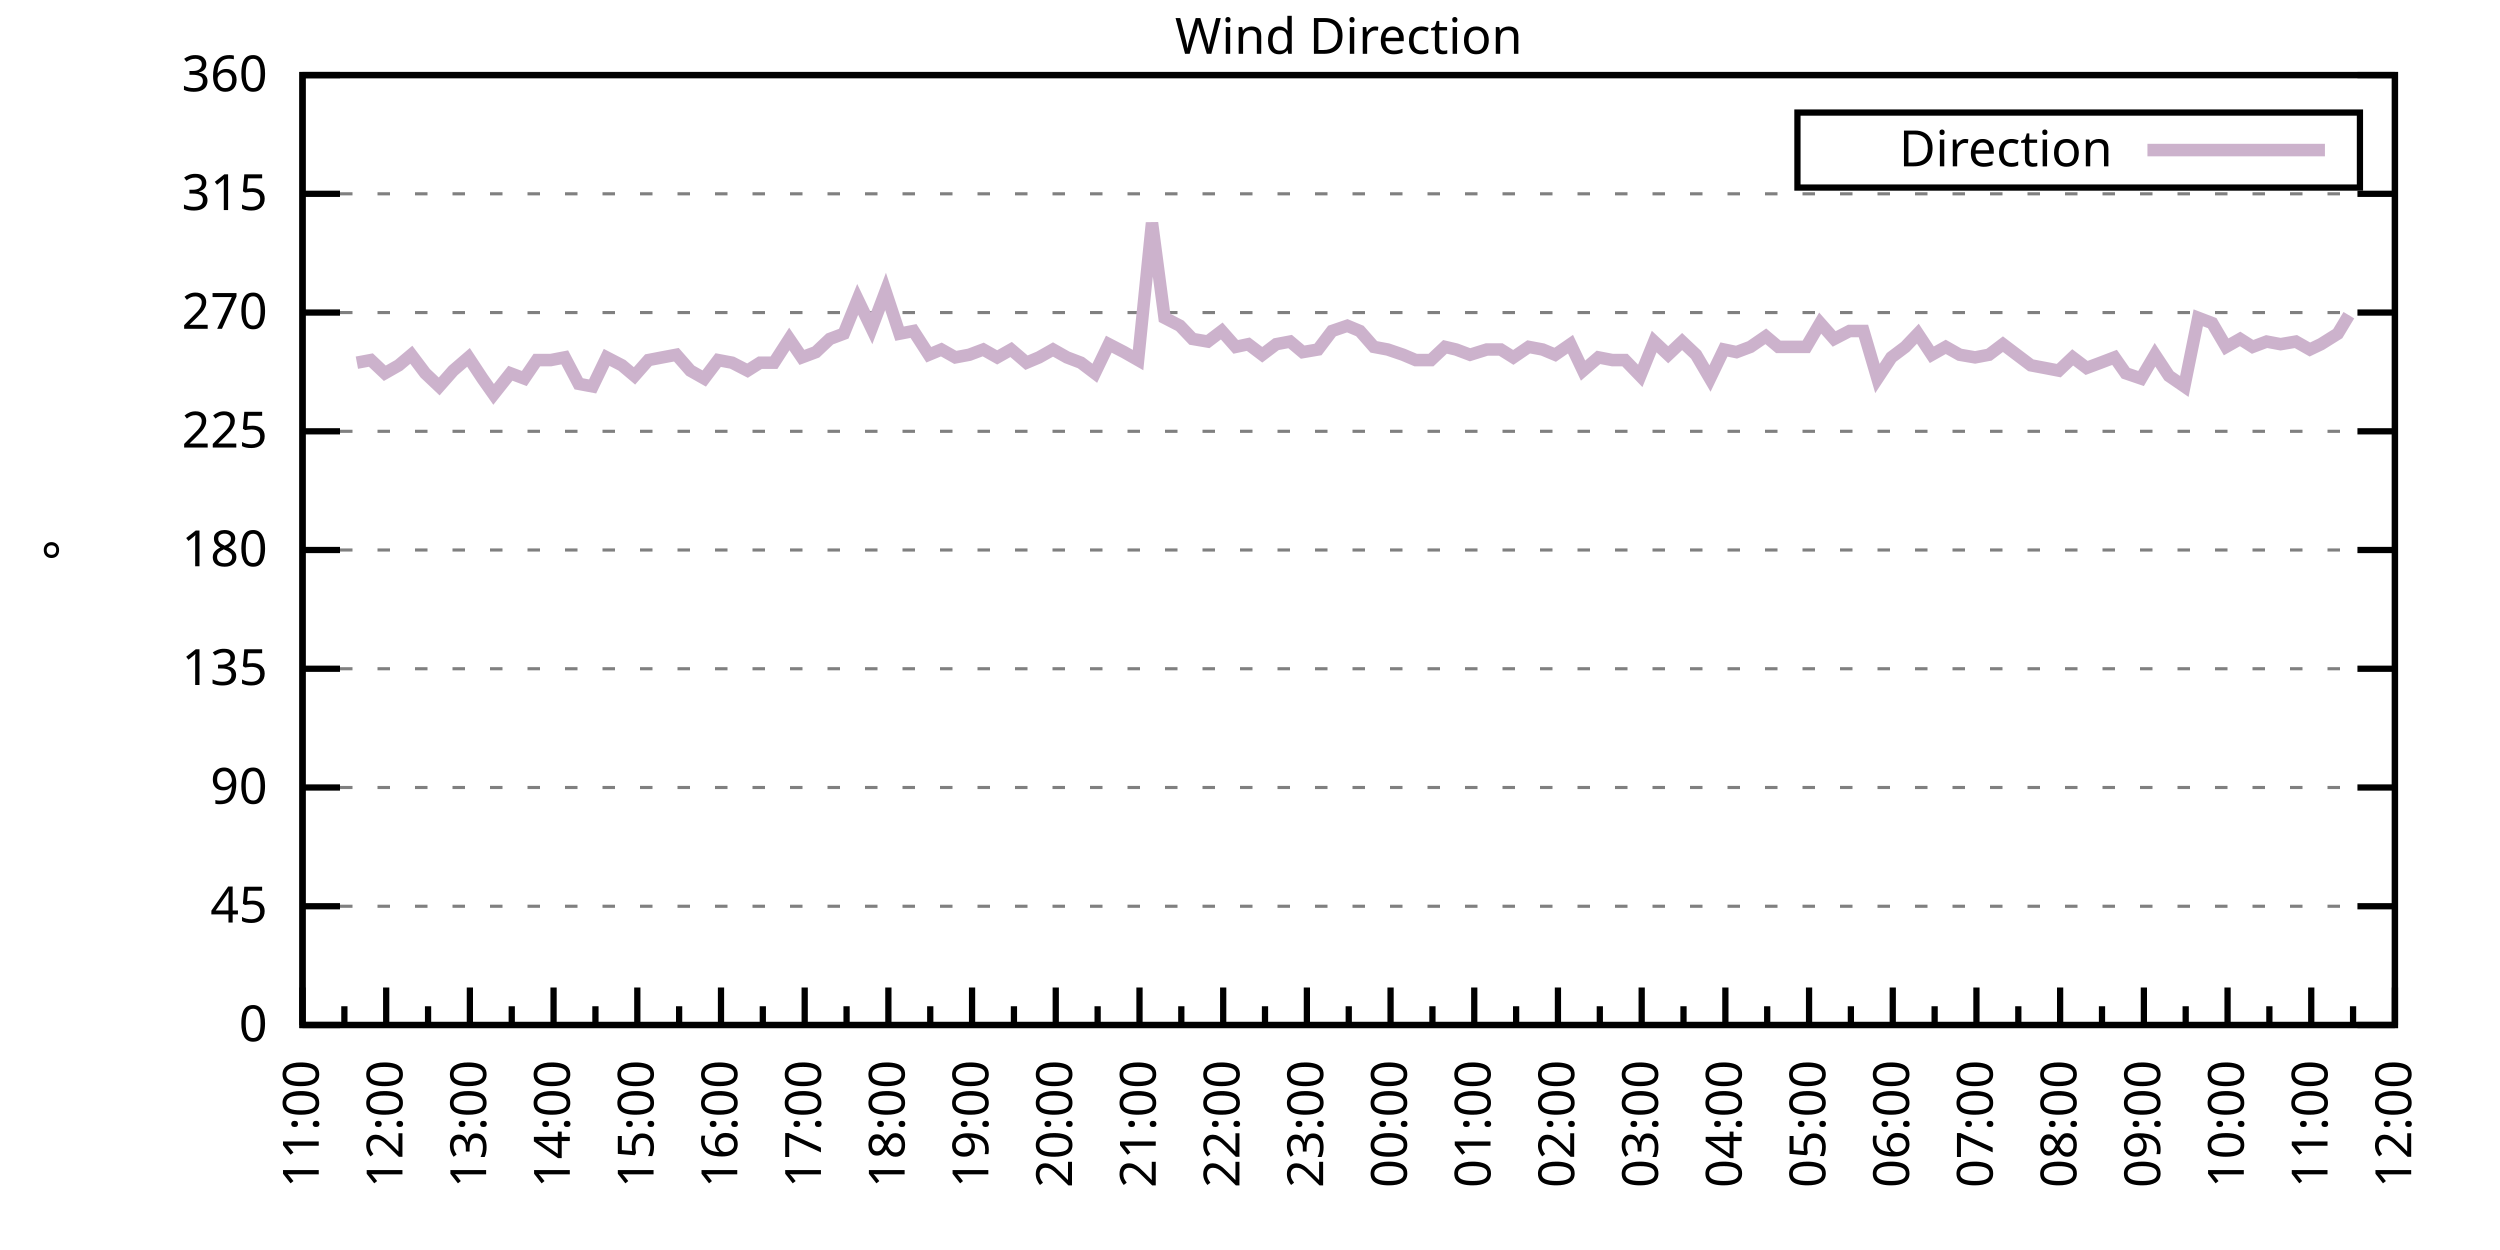
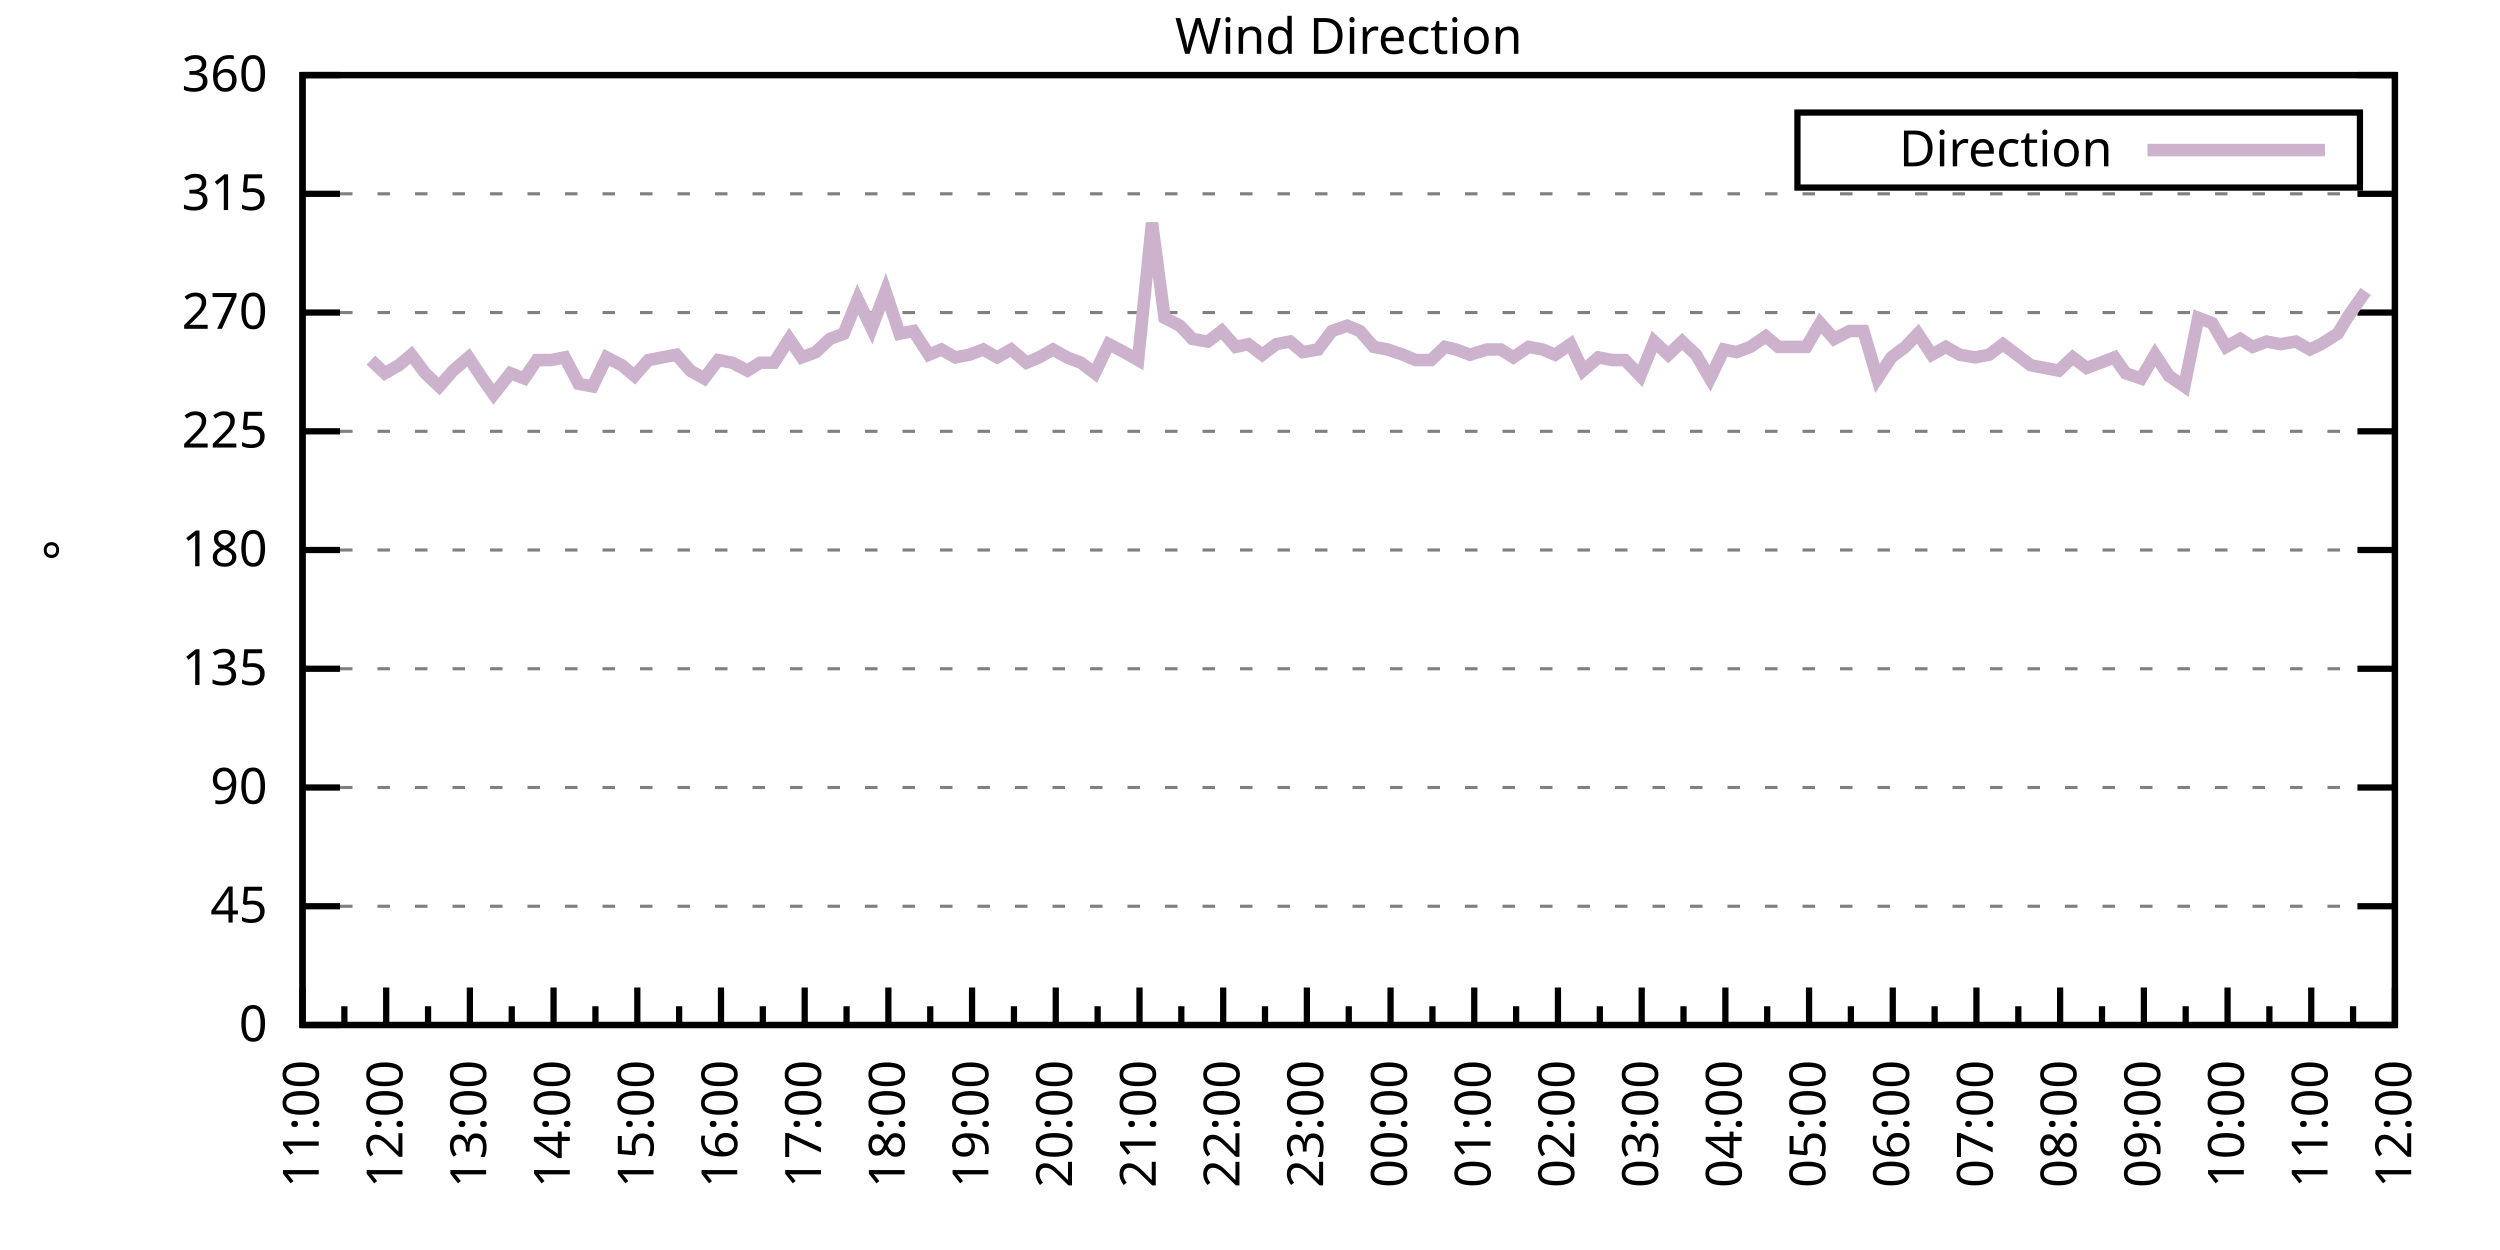
<svg xmlns="http://www.w3.org/2000/svg" xmlns:xlink="http://www.w3.org/1999/xlink" width="400" height="200" viewBox="0 0 400 200">
  <g id="gnuplot_canvas">
    <rect x="0" y="0" width="400" height="200" fill="none" />
    <defs>
      <circle id="gpDot" r="0.5" stroke-width="0.5" stroke="currentColor" />
      <path id="gpPt0" stroke-width="0.333" stroke="currentColor" d="M-1,0 h2 M0,-1 v2" />
      <path id="gpPt1" stroke-width="0.333" stroke="currentColor" d="M-1,-1 L1,1 M1,-1 L-1,1" />
      <path id="gpPt2" stroke-width="0.333" stroke="currentColor" d="M-1,0 L1,0 M0,-1 L0,1 M-1,-1 L1,1 M-1,1 L1,-1" />
      <rect id="gpPt3" stroke-width="0.333" stroke="currentColor" x="-1" y="-1" width="2" height="2" />
      <rect id="gpPt4" stroke-width="0.333" stroke="currentColor" fill="currentColor" x="-1" y="-1" width="2" height="2" />
      <circle id="gpPt5" stroke-width="0.333" stroke="currentColor" cx="0" cy="0" r="1" />
      <use xlink:href="#gpPt5" id="gpPt6" fill="currentColor" stroke="none" />
      <path id="gpPt7" stroke-width="0.333" stroke="currentColor" d="M0,-1.33 L-1.33,0.67 L1.33,0.67 z" />
      <use xlink:href="#gpPt7" id="gpPt8" fill="currentColor" stroke="none" />
      <use xlink:href="#gpPt7" id="gpPt9" stroke="currentColor" transform="rotate(180)" />
      <use xlink:href="#gpPt9" id="gpPt10" fill="currentColor" stroke="none" />
      <use xlink:href="#gpPt3" id="gpPt11" stroke="currentColor" transform="rotate(45)" />
      <use xlink:href="#gpPt11" id="gpPt12" fill="currentColor" stroke="none" />
      <path id="gpPt13" stroke-width="0.333" stroke="currentColor" d="M0,1.330 L1.265,0.411 L0.782,-1.067 L-0.782,-1.076 L-1.265,0.411 z" />
      <use xlink:href="#gpPt13" id="gpPt14" fill="currentColor" stroke="none" />
      <filter id="textbox" filterUnits="objectBoundingBox" x="0" y="0" height="1" width="1">
        <feFlood flood-color="white" flood-opacity="1" result="bgnd" />
        <feComposite in="SourceGraphic" in2="bgnd" operator="atop" />
      </filter>
      <filter id="greybox" filterUnits="objectBoundingBox" x="0" y="0" height="1" width="1">
        <feFlood flood-color="lightgrey" flood-opacity="1" result="grey" />
        <feComposite in="SourceGraphic" in2="grey" operator="atop" />
      </filter>
    </defs>
    <g fill="none" color="white" stroke="currentColor" stroke-width="1.00" stroke-linecap="butt" stroke-linejoin="miter">
</g>
    <g fill="none" color="black" stroke="currentColor" stroke-width="1.00" stroke-linecap="butt" stroke-linejoin="miter">
      <g stroke="none" shape-rendering="crispEdges">
        <polygon fill="rgb(255, 255, 255)" points="48.40,164.00 383.18,164.00 383.18,12.02 48.40,12.02 " />
      </g>
    </g>
    <g fill="none" color="black" stroke="currentColor" stroke-width="1.00" stroke-linecap="butt" stroke-linejoin="miter">
</g>
    <g fill="none" color="black" stroke="black" stroke-width="0.50" stroke-linecap="butt" stroke-linejoin="miter">
</g>
    <g fill="none" color="gray" stroke="currentColor" stroke-width="0.50" stroke-linecap="butt" stroke-linejoin="miter">
      <path stroke="gray" stroke-dasharray="2,4" class="gridline" d="M48.40,164.00 L383.19,164.00  " />
    </g>
    <g fill="none" color="gray" stroke="gray" stroke-width="1.00" stroke-linecap="butt" stroke-linejoin="miter">
</g>
    <g fill="none" color="black" stroke="currentColor" stroke-width="1.00" stroke-linecap="butt" stroke-linejoin="miter">
      <path stroke="black" d="M48.40,164.00 L54.40,164.00 M383.19,164.00 L377.19,164.00  " />
      <g transform="translate(42.80,166.60)" stroke="none" fill="black" font-family="Sans" font-size="8.00" text-anchor="end">
        <text>
          <tspan font-family="Sans"> 0</tspan>
        </text>
      </g>
    </g>
    <g fill="none" color="black" stroke="currentColor" stroke-width="1.00" stroke-linecap="butt" stroke-linejoin="miter">
</g>
    <g fill="none" color="black" stroke="black" stroke-width="0.50" stroke-linecap="butt" stroke-linejoin="miter">
</g>
    <g fill="none" color="gray" stroke="currentColor" stroke-width="0.50" stroke-linecap="butt" stroke-linejoin="miter">
      <path stroke="gray" stroke-dasharray="2,4" class="gridline" d="M48.40,145.00 L383.19,145.00  " />
    </g>
    <g fill="none" color="gray" stroke="gray" stroke-width="1.00" stroke-linecap="butt" stroke-linejoin="miter">
</g>
    <g fill="none" color="black" stroke="currentColor" stroke-width="1.00" stroke-linecap="butt" stroke-linejoin="miter">
      <path stroke="black" d="M48.40,145.00 L54.40,145.00 M383.19,145.00 L377.19,145.00  " />
      <g transform="translate(42.80,147.60)" stroke="none" fill="black" font-family="Sans" font-size="8.00" text-anchor="end">
        <text>
          <tspan font-family="Sans"> 45</tspan>
        </text>
      </g>
    </g>
    <g fill="none" color="black" stroke="currentColor" stroke-width="1.00" stroke-linecap="butt" stroke-linejoin="miter">
</g>
    <g fill="none" color="black" stroke="black" stroke-width="0.50" stroke-linecap="butt" stroke-linejoin="miter">
</g>
    <g fill="none" color="gray" stroke="currentColor" stroke-width="0.50" stroke-linecap="butt" stroke-linejoin="miter">
      <path stroke="gray" stroke-dasharray="2,4" class="gridline" d="M48.40,126.00 L383.19,126.00  " />
    </g>
    <g fill="none" color="gray" stroke="gray" stroke-width="1.00" stroke-linecap="butt" stroke-linejoin="miter">
</g>
    <g fill="none" color="black" stroke="currentColor" stroke-width="1.00" stroke-linecap="butt" stroke-linejoin="miter">
      <path stroke="black" d="M48.40,126.00 L54.40,126.00 M383.19,126.00 L377.19,126.00  " />
      <g transform="translate(42.80,128.60)" stroke="none" fill="black" font-family="Sans" font-size="8.00" text-anchor="end">
        <text>
          <tspan font-family="Sans"> 90</tspan>
        </text>
      </g>
    </g>
    <g fill="none" color="black" stroke="currentColor" stroke-width="1.00" stroke-linecap="butt" stroke-linejoin="miter">
</g>
    <g fill="none" color="black" stroke="black" stroke-width="0.50" stroke-linecap="butt" stroke-linejoin="miter">
</g>
    <g fill="none" color="gray" stroke="currentColor" stroke-width="0.50" stroke-linecap="butt" stroke-linejoin="miter">
      <path stroke="gray" stroke-dasharray="2,4" class="gridline" d="M48.40,107.00 L383.19,107.00  " />
    </g>
    <g fill="none" color="gray" stroke="gray" stroke-width="1.00" stroke-linecap="butt" stroke-linejoin="miter">
</g>
    <g fill="none" color="black" stroke="currentColor" stroke-width="1.00" stroke-linecap="butt" stroke-linejoin="miter">
      <path stroke="black" d="M48.40,107.00 L54.40,107.00 M383.19,107.00 L377.19,107.00  " />
      <g transform="translate(42.80,109.60)" stroke="none" fill="black" font-family="Sans" font-size="8.00" text-anchor="end">
        <text>
          <tspan font-family="Sans"> 135</tspan>
        </text>
      </g>
    </g>
    <g fill="none" color="black" stroke="currentColor" stroke-width="1.00" stroke-linecap="butt" stroke-linejoin="miter">
</g>
    <g fill="none" color="black" stroke="black" stroke-width="0.50" stroke-linecap="butt" stroke-linejoin="miter">
</g>
    <g fill="none" color="gray" stroke="currentColor" stroke-width="0.50" stroke-linecap="butt" stroke-linejoin="miter">
      <path stroke="gray" stroke-dasharray="2,4" class="gridline" d="M48.40,88.00 L383.19,88.00  " />
    </g>
    <g fill="none" color="gray" stroke="gray" stroke-width="1.00" stroke-linecap="butt" stroke-linejoin="miter">
</g>
    <g fill="none" color="black" stroke="currentColor" stroke-width="1.00" stroke-linecap="butt" stroke-linejoin="miter">
      <path stroke="black" d="M48.40,88.00 L54.40,88.00 M383.19,88.00 L377.19,88.00  " />
      <g transform="translate(42.80,90.60)" stroke="none" fill="black" font-family="Sans" font-size="8.00" text-anchor="end">
        <text>
          <tspan font-family="Sans"> 180</tspan>
        </text>
      </g>
    </g>
    <g fill="none" color="black" stroke="currentColor" stroke-width="1.00" stroke-linecap="butt" stroke-linejoin="miter">
</g>
    <g fill="none" color="black" stroke="black" stroke-width="0.50" stroke-linecap="butt" stroke-linejoin="miter">
</g>
    <g fill="none" color="gray" stroke="currentColor" stroke-width="0.50" stroke-linecap="butt" stroke-linejoin="miter">
      <path stroke="gray" stroke-dasharray="2,4" class="gridline" d="M48.40,69.01 L383.19,69.01  " />
    </g>
    <g fill="none" color="gray" stroke="gray" stroke-width="1.00" stroke-linecap="butt" stroke-linejoin="miter">
</g>
    <g fill="none" color="black" stroke="currentColor" stroke-width="1.00" stroke-linecap="butt" stroke-linejoin="miter">
      <path stroke="black" d="M48.40,69.01 L54.40,69.01 M383.19,69.01 L377.19,69.01  " />
      <g transform="translate(42.80,71.61)" stroke="none" fill="black" font-family="Sans" font-size="8.00" text-anchor="end">
        <text>
          <tspan font-family="Sans"> 225</tspan>
        </text>
      </g>
    </g>
    <g fill="none" color="black" stroke="currentColor" stroke-width="1.00" stroke-linecap="butt" stroke-linejoin="miter">
</g>
    <g fill="none" color="black" stroke="black" stroke-width="0.50" stroke-linecap="butt" stroke-linejoin="miter">
</g>
    <g fill="none" color="gray" stroke="currentColor" stroke-width="0.50" stroke-linecap="butt" stroke-linejoin="miter">
      <path stroke="gray" stroke-dasharray="2,4" class="gridline" d="M48.40,50.01 L383.19,50.01  " />
    </g>
    <g fill="none" color="gray" stroke="gray" stroke-width="1.00" stroke-linecap="butt" stroke-linejoin="miter">
</g>
    <g fill="none" color="black" stroke="currentColor" stroke-width="1.00" stroke-linecap="butt" stroke-linejoin="miter">
      <path stroke="black" d="M48.40,50.01 L54.40,50.01 M383.19,50.01 L377.19,50.01  " />
      <g transform="translate(42.80,52.61)" stroke="none" fill="black" font-family="Sans" font-size="8.00" text-anchor="end">
        <text>
          <tspan font-family="Sans"> 270</tspan>
        </text>
      </g>
    </g>
    <g fill="none" color="black" stroke="currentColor" stroke-width="1.00" stroke-linecap="butt" stroke-linejoin="miter">
</g>
    <g fill="none" color="black" stroke="black" stroke-width="0.50" stroke-linecap="butt" stroke-linejoin="miter">
</g>
    <g fill="none" color="gray" stroke="currentColor" stroke-width="0.50" stroke-linecap="butt" stroke-linejoin="miter">
      <path stroke="gray" stroke-dasharray="2,4" class="gridline" d="M48.40,31.01 L383.19,31.01  " />
    </g>
    <g fill="none" color="gray" stroke="gray" stroke-width="1.00" stroke-linecap="butt" stroke-linejoin="miter">
</g>
    <g fill="none" color="black" stroke="currentColor" stroke-width="1.00" stroke-linecap="butt" stroke-linejoin="miter">
      <path stroke="black" d="M48.40,31.01 L54.40,31.01 M383.19,31.01 L377.19,31.01  " />
      <g transform="translate(42.80,33.61)" stroke="none" fill="black" font-family="Sans" font-size="8.00" text-anchor="end">
        <text>
          <tspan font-family="Sans"> 315</tspan>
        </text>
      </g>
    </g>
    <g fill="none" color="black" stroke="currentColor" stroke-width="1.00" stroke-linecap="butt" stroke-linejoin="miter">
</g>
    <g fill="none" color="black" stroke="black" stroke-width="0.50" stroke-linecap="butt" stroke-linejoin="miter">
</g>
    <g fill="none" color="gray" stroke="currentColor" stroke-width="0.50" stroke-linecap="butt" stroke-linejoin="miter">
      <path stroke="gray" stroke-dasharray="2,4" class="gridline" d="M48.40,12.01 L383.19,12.01  " />
    </g>
    <g fill="none" color="gray" stroke="gray" stroke-width="1.00" stroke-linecap="butt" stroke-linejoin="miter">
</g>
    <g fill="none" color="black" stroke="currentColor" stroke-width="1.00" stroke-linecap="butt" stroke-linejoin="miter">
      <path stroke="black" d="M48.40,12.01 L54.40,12.01 M383.19,12.01 L377.19,12.01  " />
      <g transform="translate(42.80,14.61)" stroke="none" fill="black" font-family="Sans" font-size="8.00" text-anchor="end">
        <text>
          <tspan font-family="Sans"> 360</tspan>
        </text>
      </g>
    </g>
    <g fill="none" color="black" stroke="currentColor" stroke-width="1.00" stroke-linecap="butt" stroke-linejoin="miter">
      <path stroke="black" d="M48.40,164.00 L48.40,158.00  " />
      <g transform="translate(51.00,169.60) rotate(270)" stroke="none" fill="black" font-family="Sans" font-size="8.00" text-anchor="end">
        <text>
          <tspan font-family="Sans">11:00</tspan>
        </text>
      </g>
    </g>
    <g fill="none" color="black" stroke="currentColor" stroke-width="1.00" stroke-linecap="butt" stroke-linejoin="miter">
      <path stroke="black" d="M55.10,164.00 L55.10,161.00 M61.79,164.00 L61.79,158.00  " />
      <g transform="translate(64.39,169.60) rotate(270)" stroke="none" fill="black" font-family="Sans" font-size="8.00" text-anchor="end">
        <text>
          <tspan font-family="Sans">12:00</tspan>
        </text>
      </g>
    </g>
    <g fill="none" color="black" stroke="currentColor" stroke-width="1.00" stroke-linecap="butt" stroke-linejoin="miter">
      <path stroke="black" d="M68.49,164.00 L68.49,161.00 M75.18,164.00 L75.18,158.00  " />
      <g transform="translate(77.78,169.60) rotate(270)" stroke="none" fill="black" font-family="Sans" font-size="8.00" text-anchor="end">
        <text>
          <tspan font-family="Sans">13:00</tspan>
        </text>
      </g>
    </g>
    <g fill="none" color="black" stroke="currentColor" stroke-width="1.00" stroke-linecap="butt" stroke-linejoin="miter">
      <path stroke="black" d="M81.88,164.00 L81.88,161.00 M88.57,164.00 L88.57,158.00  " />
      <g transform="translate(91.17,169.60) rotate(270)" stroke="none" fill="black" font-family="Sans" font-size="8.00" text-anchor="end">
        <text>
          <tspan font-family="Sans">14:00</tspan>
        </text>
      </g>
    </g>
    <g fill="none" color="black" stroke="currentColor" stroke-width="1.00" stroke-linecap="butt" stroke-linejoin="miter">
      <path stroke="black" d="M95.27,164.00 L95.27,161.00 M101.97,164.00 L101.97,158.00  " />
      <g transform="translate(104.57,169.60) rotate(270)" stroke="none" fill="black" font-family="Sans" font-size="8.00" text-anchor="end">
        <text>
          <tspan font-family="Sans">15:00</tspan>
        </text>
      </g>
    </g>
    <g fill="none" color="black" stroke="currentColor" stroke-width="1.00" stroke-linecap="butt" stroke-linejoin="miter">
      <path stroke="black" d="M108.66,164.00 L108.66,161.00 M115.36,164.00 L115.36,158.00  " />
      <g transform="translate(117.96,169.60) rotate(270)" stroke="none" fill="black" font-family="Sans" font-size="8.00" text-anchor="end">
        <text>
          <tspan font-family="Sans">16:00</tspan>
        </text>
      </g>
    </g>
    <g fill="none" color="black" stroke="currentColor" stroke-width="1.00" stroke-linecap="butt" stroke-linejoin="miter">
      <path stroke="black" d="M122.05,164.00 L122.05,161.00 M128.75,164.00 L128.75,158.00  " />
      <g transform="translate(131.35,169.60) rotate(270)" stroke="none" fill="black" font-family="Sans" font-size="8.00" text-anchor="end">
        <text>
          <tspan font-family="Sans">17:00</tspan>
        </text>
      </g>
    </g>
    <g fill="none" color="black" stroke="currentColor" stroke-width="1.00" stroke-linecap="butt" stroke-linejoin="miter">
      <path stroke="black" d="M135.45,164.00 L135.45,161.00 M142.14,164.00 L142.14,158.00  " />
      <g transform="translate(144.74,169.60) rotate(270)" stroke="none" fill="black" font-family="Sans" font-size="8.00" text-anchor="end">
        <text>
          <tspan font-family="Sans">18:00</tspan>
        </text>
      </g>
    </g>
    <g fill="none" color="black" stroke="currentColor" stroke-width="1.00" stroke-linecap="butt" stroke-linejoin="miter">
      <path stroke="black" d="M148.84,164.00 L148.84,161.00 M155.53,164.00 L155.53,158.00  " />
      <g transform="translate(158.13,169.60) rotate(270)" stroke="none" fill="black" font-family="Sans" font-size="8.00" text-anchor="end">
        <text>
          <tspan font-family="Sans">19:00</tspan>
        </text>
      </g>
    </g>
    <g fill="none" color="black" stroke="currentColor" stroke-width="1.00" stroke-linecap="butt" stroke-linejoin="miter">
      <path stroke="black" d="M162.23,164.00 L162.23,161.00 M168.92,164.00 L168.92,158.00  " />
      <g transform="translate(171.52,169.60) rotate(270)" stroke="none" fill="black" font-family="Sans" font-size="8.00" text-anchor="end">
        <text>
          <tspan font-family="Sans">20:00</tspan>
        </text>
      </g>
    </g>
    <g fill="none" color="black" stroke="currentColor" stroke-width="1.00" stroke-linecap="butt" stroke-linejoin="miter">
      <path stroke="black" d="M175.62,164.00 L175.62,161.00 M182.32,164.00 L182.32,158.00  " />
      <g transform="translate(184.92,169.60) rotate(270)" stroke="none" fill="black" font-family="Sans" font-size="8.00" text-anchor="end">
        <text>
          <tspan font-family="Sans">21:00</tspan>
        </text>
      </g>
    </g>
    <g fill="none" color="black" stroke="currentColor" stroke-width="1.00" stroke-linecap="butt" stroke-linejoin="miter">
      <path stroke="black" d="M189.01,164.00 L189.01,161.00 M195.71,164.00 L195.71,158.00  " />
      <g transform="translate(198.31,169.60) rotate(270)" stroke="none" fill="black" font-family="Sans" font-size="8.00" text-anchor="end">
        <text>
          <tspan font-family="Sans">22:00</tspan>
        </text>
      </g>
    </g>
    <g fill="none" color="black" stroke="currentColor" stroke-width="1.00" stroke-linecap="butt" stroke-linejoin="miter">
      <path stroke="black" d="M202.40,164.00 L202.40,161.00 M209.10,164.00 L209.10,158.00  " />
      <g transform="translate(211.70,169.60) rotate(270)" stroke="none" fill="black" font-family="Sans" font-size="8.00" text-anchor="end">
        <text>
          <tspan font-family="Sans">23:00</tspan>
        </text>
      </g>
    </g>
    <g fill="none" color="black" stroke="currentColor" stroke-width="1.00" stroke-linecap="butt" stroke-linejoin="miter">
      <path stroke="black" d="M215.80,164.00 L215.80,161.00 M222.49,164.00 L222.49,158.00  " />
      <g transform="translate(225.09,169.60) rotate(270)" stroke="none" fill="black" font-family="Sans" font-size="8.00" text-anchor="end">
        <text>
          <tspan font-family="Sans">00:00</tspan>
        </text>
      </g>
    </g>
    <g fill="none" color="black" stroke="currentColor" stroke-width="1.00" stroke-linecap="butt" stroke-linejoin="miter">
      <path stroke="black" d="M229.19,164.00 L229.19,161.00 M235.88,164.00 L235.88,158.00  " />
      <g transform="translate(238.48,169.60) rotate(270)" stroke="none" fill="black" font-family="Sans" font-size="8.00" text-anchor="end">
        <text>
          <tspan font-family="Sans">01:00</tspan>
        </text>
      </g>
    </g>
    <g fill="none" color="black" stroke="currentColor" stroke-width="1.00" stroke-linecap="butt" stroke-linejoin="miter">
      <path stroke="black" d="M242.58,164.00 L242.58,161.00 M249.27,164.00 L249.27,158.00  " />
      <g transform="translate(251.87,169.60) rotate(270)" stroke="none" fill="black" font-family="Sans" font-size="8.00" text-anchor="end">
        <text>
          <tspan font-family="Sans">02:00</tspan>
        </text>
      </g>
    </g>
    <g fill="none" color="black" stroke="currentColor" stroke-width="1.00" stroke-linecap="butt" stroke-linejoin="miter">
      <path stroke="black" d="M255.97,164.00 L255.97,161.00 M262.67,164.00 L262.67,158.00  " />
      <g transform="translate(265.27,169.60) rotate(270)" stroke="none" fill="black" font-family="Sans" font-size="8.00" text-anchor="end">
        <text>
          <tspan font-family="Sans">03:00</tspan>
        </text>
      </g>
    </g>
    <g fill="none" color="black" stroke="currentColor" stroke-width="1.00" stroke-linecap="butt" stroke-linejoin="miter">
      <path stroke="black" d="M269.36,164.00 L269.36,161.00 M276.06,164.00 L276.06,158.00  " />
      <g transform="translate(278.66,169.60) rotate(270)" stroke="none" fill="black" font-family="Sans" font-size="8.00" text-anchor="end">
        <text>
          <tspan font-family="Sans">04:00</tspan>
        </text>
      </g>
    </g>
    <g fill="none" color="black" stroke="currentColor" stroke-width="1.00" stroke-linecap="butt" stroke-linejoin="miter">
      <path stroke="black" d="M282.75,164.00 L282.75,161.00 M289.45,164.00 L289.45,158.00  " />
      <g transform="translate(292.05,169.60) rotate(270)" stroke="none" fill="black" font-family="Sans" font-size="8.00" text-anchor="end">
        <text>
          <tspan font-family="Sans">05:00</tspan>
        </text>
      </g>
    </g>
    <g fill="none" color="black" stroke="currentColor" stroke-width="1.00" stroke-linecap="butt" stroke-linejoin="miter">
      <path stroke="black" d="M296.14,164.00 L296.14,161.00 M302.84,164.00 L302.84,158.00  " />
      <g transform="translate(305.44,169.60) rotate(270)" stroke="none" fill="black" font-family="Sans" font-size="8.00" text-anchor="end">
        <text>
          <tspan font-family="Sans">06:00</tspan>
        </text>
      </g>
    </g>
    <g fill="none" color="black" stroke="currentColor" stroke-width="1.00" stroke-linecap="butt" stroke-linejoin="miter">
      <path stroke="black" d="M309.54,164.00 L309.54,161.00 M316.23,164.00 L316.23,158.00  " />
      <g transform="translate(318.83,169.60) rotate(270)" stroke="none" fill="black" font-family="Sans" font-size="8.00" text-anchor="end">
        <text>
          <tspan font-family="Sans">07:00</tspan>
        </text>
      </g>
    </g>
    <g fill="none" color="black" stroke="currentColor" stroke-width="1.00" stroke-linecap="butt" stroke-linejoin="miter">
      <path stroke="black" d="M322.93,164.00 L322.93,161.00 M329.62,164.00 L329.62,158.00  " />
      <g transform="translate(332.22,169.60) rotate(270)" stroke="none" fill="black" font-family="Sans" font-size="8.00" text-anchor="end">
        <text>
          <tspan font-family="Sans">08:00</tspan>
        </text>
      </g>
    </g>
    <g fill="none" color="black" stroke="currentColor" stroke-width="1.00" stroke-linecap="butt" stroke-linejoin="miter">
      <path stroke="black" d="M336.32,164.00 L336.32,161.00 M343.02,164.00 L343.02,158.00  " />
      <g transform="translate(345.62,169.60) rotate(270)" stroke="none" fill="black" font-family="Sans" font-size="8.00" text-anchor="end">
        <text>
          <tspan font-family="Sans">09:00</tspan>
        </text>
      </g>
    </g>
    <g fill="none" color="black" stroke="currentColor" stroke-width="1.00" stroke-linecap="butt" stroke-linejoin="miter">
      <path stroke="black" d="M349.71,164.00 L349.71,161.00 M356.41,164.00 L356.41,158.00  " />
      <g transform="translate(359.01,169.60) rotate(270)" stroke="none" fill="black" font-family="Sans" font-size="8.00" text-anchor="end">
        <text>
          <tspan font-family="Sans">10:00</tspan>
        </text>
      </g>
    </g>
    <g fill="none" color="black" stroke="currentColor" stroke-width="1.00" stroke-linecap="butt" stroke-linejoin="miter">
      <path stroke="black" d="M363.10,164.00 L363.10,161.00 M369.80,164.00 L369.80,158.00  " />
      <g transform="translate(372.40,169.60) rotate(270)" stroke="none" fill="black" font-family="Sans" font-size="8.00" text-anchor="end">
        <text>
          <tspan font-family="Sans">11:00</tspan>
        </text>
      </g>
    </g>
    <g fill="none" color="black" stroke="currentColor" stroke-width="1.00" stroke-linecap="butt" stroke-linejoin="miter">
      <path stroke="black" d="M376.49,164.00 L376.49,161.00 M383.19,164.00 L383.19,158.00  " />
      <g transform="translate(385.79,169.60) rotate(270)" stroke="none" fill="black" font-family="Sans" font-size="8.00" text-anchor="end">
        <text>
          <tspan font-family="Sans">12:00</tspan>
        </text>
      </g>
    </g>
    <g fill="none" color="black" stroke="currentColor" stroke-width="1.00" stroke-linecap="butt" stroke-linejoin="miter">
</g>
    <g fill="none" color="black" stroke="currentColor" stroke-width="1.00" stroke-linecap="butt" stroke-linejoin="miter">
      <path stroke="black" d="M48.40,12.01 L48.40,164.00 L383.19,164.00 L383.19,12.01 L48.40,12.01 Z  " />
    </g>
    <g fill="none" color="black" stroke="currentColor" stroke-width="1.00" stroke-linecap="butt" stroke-linejoin="miter">
      <g transform="translate(12.80,88.01) rotate(270)" stroke="none" fill="black" font-family="Sans" font-size="8.00" text-anchor="middle">
        <text>
          <tspan font-family="Sans">°</tspan>
        </text>
      </g>
    </g>
    <g fill="none" color="black" stroke="currentColor" stroke-width="1.00" stroke-linecap="butt" stroke-linejoin="miter">
</g>
    <g fill="none" color="black" stroke="currentColor" stroke-width="1.00" stroke-linecap="butt" stroke-linejoin="miter">
      <path stroke="black" d="M287.59,30.01 L287.59,18.01 L377.59,18.01 L377.59,30.01 L287.59,30.01 Z  " />
    </g>
    <g id="Wind_direction_plot_1">
      <g fill="none" color="white" stroke="black" stroke-width="2.00" stroke-linecap="butt" stroke-linejoin="miter">
</g>
      <g fill="none" color="black" stroke="currentColor" stroke-width="2.00" stroke-linecap="butt" stroke-linejoin="miter">
        <g transform="translate(337.99,26.61)" stroke="none" fill="black" font-family="Sans" font-size="8.00" text-anchor="end">
          <text>
            <tspan font-family="Sans">Direction</tspan>
          </text>
        </g>
      </g>
      <g fill="none" color="black" stroke="currentColor" stroke-width="2.00" stroke-linecap="butt" stroke-linejoin="miter">
-         <path stroke="rgb(204, 178, 204)" d="M343.59,24.01 L371.99,24.01 M57.10,58.03 L59.34,57.61 L61.57,59.72 L63.80,58.45 L65.81,56.76 L68.04,59.72   L70.27,61.83 L72.50,59.30 L74.96,57.18 L77.19,60.56 L78.98,63.10 L81.66,59.72 L83.89,60.56 L85.90,57.61   L88.13,57.61 L90.36,57.18 L92.59,61.41 L94.82,61.83 L97.06,57.18 L99.51,58.45 L101.52,60.14 L103.75,57.61   L105.98,57.18 L108.22,56.76 L110.45,59.30 L112.68,60.56 L114.91,57.61 L117.14,58.03 L119.60,59.30 L121.61,58.03   L123.84,58.03 L126.29,54.23 L128.30,57.18 L130.54,56.34 L132.77,54.23 L135.00,53.39 L137.23,47.90 L139.46,52.54   L141.69,46.63 L143.93,53.39 L146.16,52.96 L148.61,56.76 L150.62,55.92 L152.85,57.18 L155.09,56.76 L157.32,55.92   L159.55,57.18 L161.78,55.92 L164.24,58.03 L166.25,57.18 L168.48,55.92 L170.71,57.18 L172.94,58.03 L175.17,59.72   L177.41,55.07 L179.86,56.34 L182.09,57.61 L184.32,35.65 L186.33,50.85 L188.79,52.12 L190.80,54.23 L193.25,54.65   L195.48,52.96 L197.72,55.50 L199.73,55.07 L201.96,56.76 L204.19,55.07 L206.42,54.65 L208.43,56.34 L210.88,55.92   L213.12,52.96 L215.57,52.12 L217.58,52.96 L219.81,55.50 L222.04,55.92 L224.50,56.76 L226.51,57.61 L228.96,57.61   L231.20,55.50 L232.98,55.92 L235.21,56.76 L237.89,55.92 L240.12,55.92 L242.13,57.18 L244.59,55.50 L246.82,55.92   L248.83,56.76 L251.28,55.07 L253.29,59.30 L255.75,57.18 L257.98,57.61 L259.99,57.61 L262.44,60.14 L264.67,54.65   L266.91,56.76 L269.14,54.65 L271.37,56.76 L273.60,60.56 L275.83,55.92 L277.84,56.34 L280.07,55.50 L282.53,53.81   L284.54,55.50 L286.77,55.50 L289.00,55.50 L291.23,51.70 L293.47,54.23 L295.92,52.96 L298.15,52.96 L300.39,60.56   L302.62,57.18 L304.85,55.50 L306.86,53.39 L309.09,56.76 L311.32,55.50 L313.55,56.76 L316.01,57.18 L318.24,56.76   L320.47,55.07 L322.70,56.76 L324.94,58.45 L327.17,58.87 L329.40,59.30 L331.63,57.18 L333.86,58.87 L336.10,58.03   L338.33,57.18 L340.11,59.72 L342.57,60.56 L344.80,56.76 L347.03,60.14 L349.49,61.83 L351.72,50.85 L353.95,51.70   L356.18,55.50 L358.42,54.23 L360.42,55.50 L362.66,54.65 L364.89,55.07 L367.34,54.65 L369.58,55.92 L371.36,55.07   L374.04,53.39 L375.82,50.43  " />
+         <path stroke="rgb(204, 178, 204)" d="M343.59,24.01 L371.99,24.01 M59.34,57.61 L61.57,59.72 L63.80,58.45 L65.81,56.76 L68.04,59.72 L70.27,61.83   L72.50,59.30 L74.96,57.18 L77.19,60.56 L78.98,63.10 L81.66,59.72 L83.89,60.56 L85.90,57.61 L88.13,57.61   L90.36,57.18 L92.59,61.41 L94.82,61.83 L97.06,57.18 L99.51,58.45 L101.52,60.14 L103.75,57.61 L105.98,57.18   L108.22,56.76 L110.45,59.30 L112.68,60.56 L114.91,57.61 L117.14,58.03 L119.60,59.30 L121.61,58.03 L123.84,58.03   L126.29,54.23 L128.30,57.18 L130.54,56.34 L132.77,54.23 L135.00,53.39 L137.23,47.90 L139.46,52.54 L141.69,46.63   L143.93,53.39 L146.16,52.96 L148.61,56.76 L150.62,55.92 L152.85,57.18 L155.09,56.76 L157.32,55.92 L159.55,57.18   L161.78,55.92 L164.24,58.03 L166.25,57.18 L168.48,55.92 L170.71,57.18 L172.94,58.03 L175.17,59.72 L177.41,55.07   L179.86,56.34 L182.09,57.61 L184.32,35.65 L186.33,50.85 L188.79,52.12 L190.80,54.23 L193.25,54.65 L195.48,52.96   L197.72,55.50 L199.73,55.07 L201.96,56.76 L204.19,55.07 L206.42,54.65 L208.43,56.34 L210.88,55.92 L213.12,52.96   L215.57,52.12 L217.58,52.96 L219.81,55.50 L222.04,55.92 L224.50,56.76 L226.51,57.61 L228.96,57.61 L231.20,55.50   L232.98,55.92 L235.21,56.76 L237.89,55.92 L240.12,55.92 L242.13,57.18 L244.59,55.50 L246.82,55.92 L248.83,56.76   L251.28,55.07 L253.29,59.30 L255.75,57.18 L257.98,57.61 L259.99,57.61 L262.44,60.14 L264.67,54.65 L266.91,56.76   L269.14,54.65 L271.37,56.76 L273.60,60.56 L275.83,55.92 L277.84,56.34 L280.07,55.50 L282.53,53.81 L284.54,55.50   L286.77,55.50 L289.00,55.50 L291.23,51.70 L293.47,54.23 L295.92,52.96 L298.15,52.96 L300.39,60.56 L302.62,57.18   L304.85,55.50 L306.86,53.39 L309.09,56.76 L311.32,55.50 L313.55,56.76 L316.01,57.18 L318.24,56.76 L320.47,55.07   L322.70,56.76 L324.94,58.45 L327.17,58.87 L329.40,59.30 L331.63,57.18 L333.86,58.87 L336.10,58.03 L338.33,57.18   L340.11,59.72 L342.57,60.56 L344.80,56.76 L347.03,60.14 L349.49,61.83 L351.72,50.85 L353.95,51.70 L356.18,55.50   L358.42,54.23 L360.42,55.50 L362.66,54.65 L364.89,55.07 L367.34,54.65 L369.58,55.92 L371.36,55.07 L374.04,53.39   L375.82,50.43 L378.50,46.63  " />
      </g>
    </g>
    <g fill="none" color="black" stroke="currentColor" stroke-width="2.00" stroke-linecap="butt" stroke-linejoin="miter">
</g>
    <g fill="none" color="black" stroke="black" stroke-width="1.00" stroke-linecap="butt" stroke-linejoin="miter">
</g>
    <g fill="none" color="black" stroke="currentColor" stroke-width="1.00" stroke-linecap="butt" stroke-linejoin="miter">
      <path stroke="black" d="M48.40,12.01 L48.40,164.00 L383.19,164.00 L383.19,12.01 L48.40,12.01 Z  " />
    </g>
    <g fill="none" color="black" stroke="currentColor" stroke-width="1.00" stroke-linecap="butt" stroke-linejoin="miter">
      <g transform="translate(215.79,8.61)" stroke="none" fill="black" font-family="Sans" font-size="8.00" text-anchor="middle">
        <text>
          <tspan font-family="Sans">Wind Direction</tspan>
        </text>
      </g>
    </g>
    <g fill="none" color="black" stroke="currentColor" stroke-width="1.00" stroke-linecap="butt" stroke-linejoin="miter">
</g>
  </g>
</svg>
